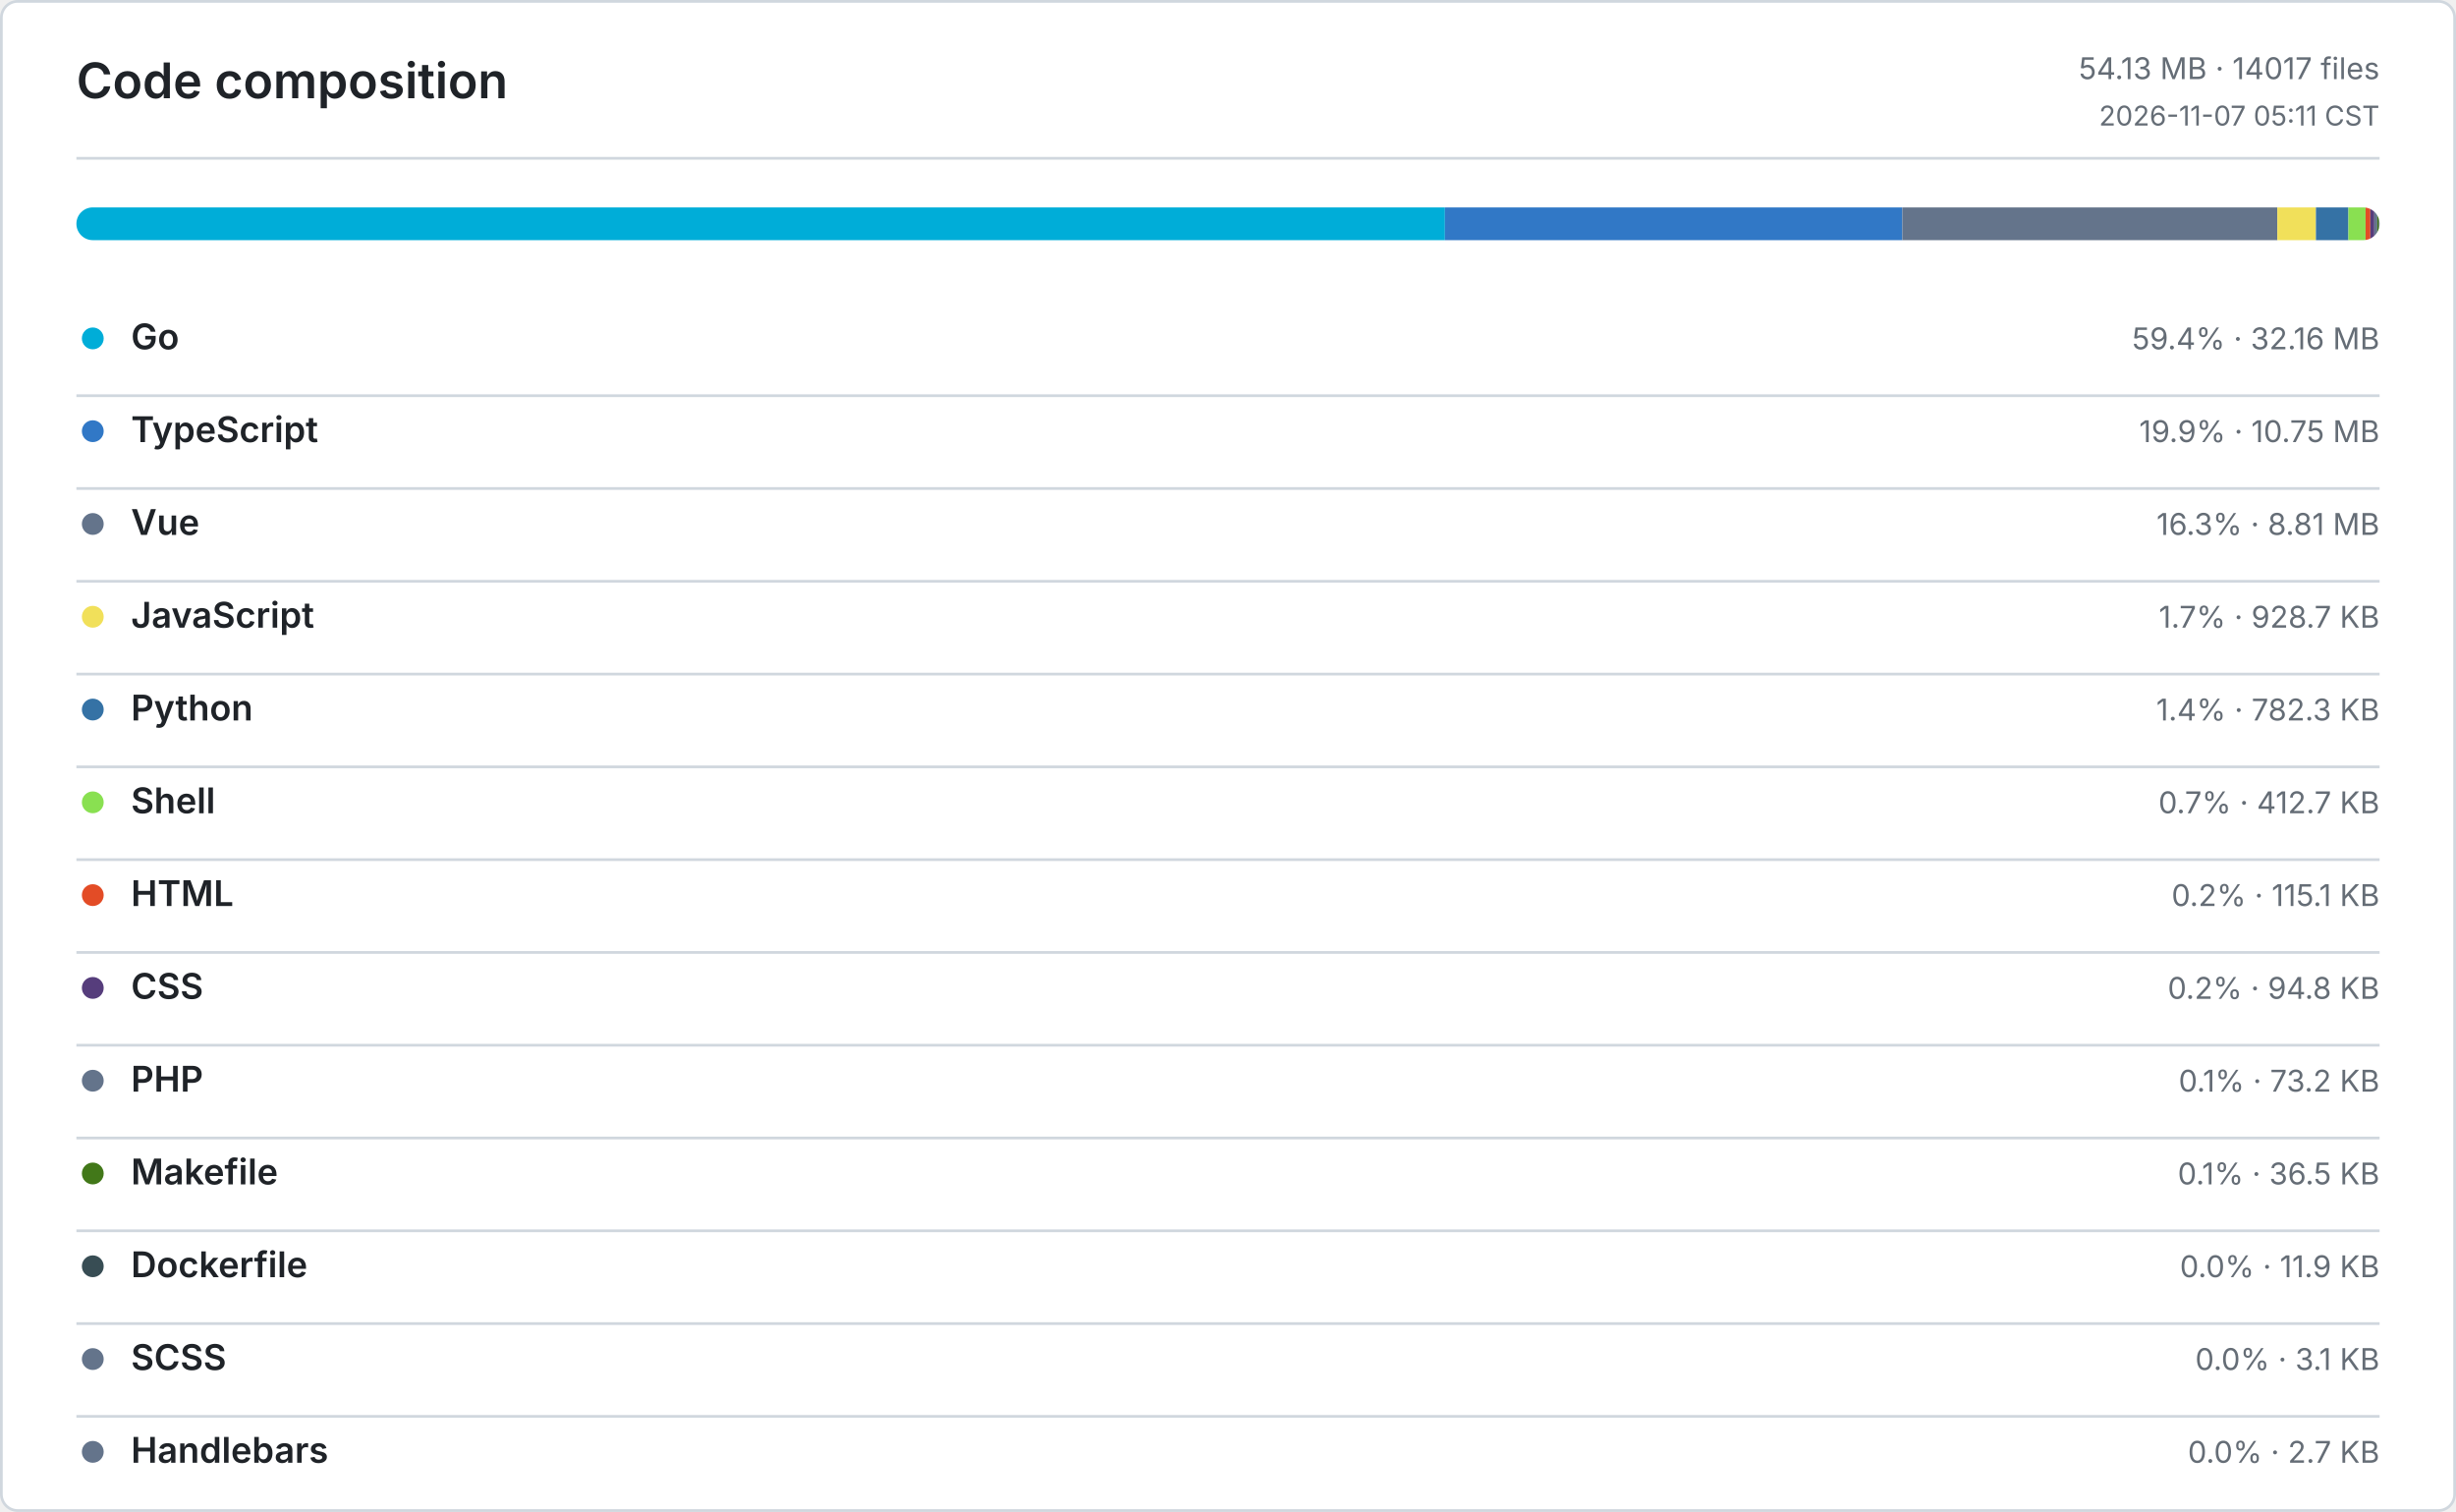
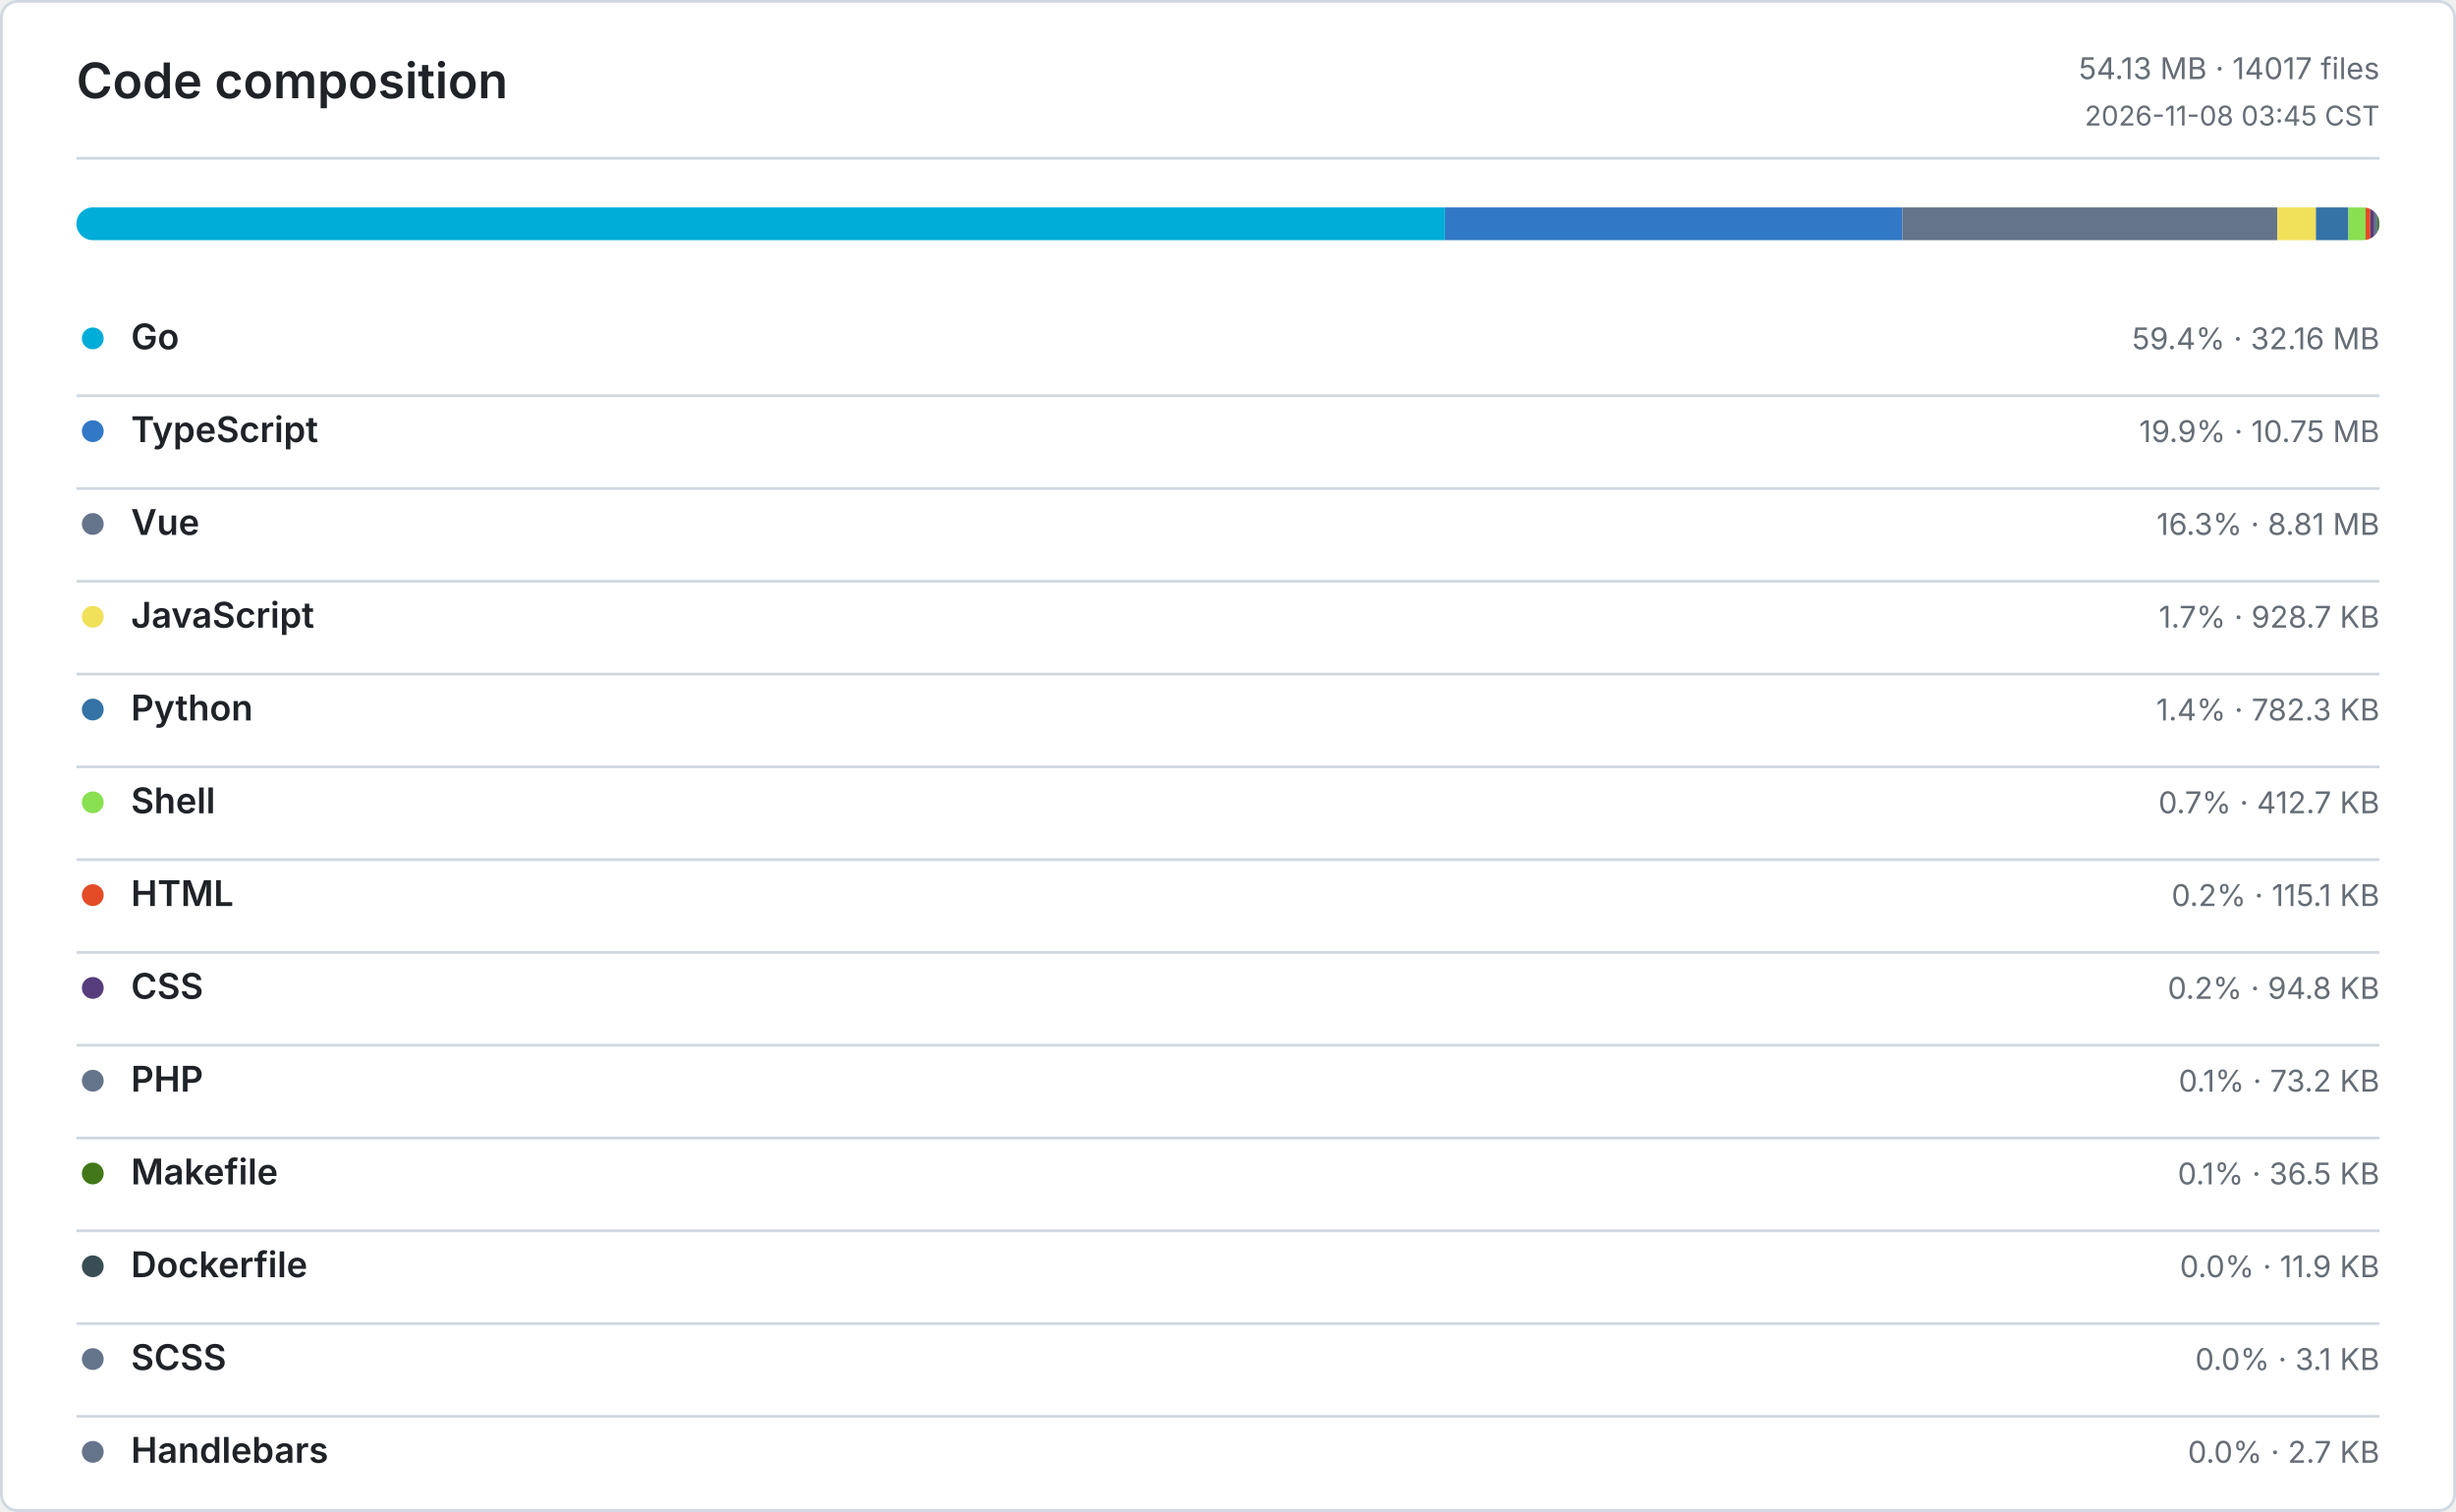
<svg xmlns="http://www.w3.org/2000/svg" width="900" height="554" viewBox="0 0 900 554" role="img" aria-label="Code composition">
  <defs>
    <style>
      .bg { fill: #ffffff; }
      .border, .rule { stroke: #d0d7de; }
      .title, .ink, .num { fill: #1f2328; }
      .muted, .tiny { fill: #656d76; }
      .title { font: 600 18px -apple-system, BlinkMacSystemFont, Segoe UI, sans-serif; }
      .ink { font: 600 13px -apple-system, BlinkMacSystemFont, Segoe UI, sans-serif; }
      .num { font: 600 13px ui-monospace, SFMono-Regular, Consolas, monospace; }
      .muted { font: 400 11px -apple-system, BlinkMacSystemFont, Segoe UI, sans-serif; }
      .tiny { font: 400 10px -apple-system, BlinkMacSystemFont, Segoe UI, sans-serif; }
      .level-0 { fill: #ebedf0; }
      .level-1 { fill: #9be9a8; }
      .level-2 { fill: #40c463; }
      .level-3 { fill: #30a14e; }
      .level-4 { fill: #216e39; }
      @media (prefers-color-scheme: dark) {
        .bg { fill: #0d1117; }
        .border, .rule { stroke: #30363d; }
        .title, .ink, .num { fill: #e6edf3; }
        .muted, .tiny { fill: #8b949e; }
        .level-0 { fill: #161b22; }
        .level-1 { fill: #0e4429; }
        .level-2 { fill: #006d32; }
        .level-3 { fill: #26a641; }
        .level-4 { fill: #39d353; }
      }
    </style>
  </defs>
  <rect class="bg border" x="0.5" y="0.5" width="899" height="553" rx="6" fill="none" />
  <text class="title" x="28" y="36">Code composition</text>
  <text class="muted" x="872" y="29" text-anchor="end">54.13 MB · 14017 files</text>
-   <text class="tiny" x="872" y="46" text-anchor="end">2026-11-07 05:11 CST</text>
+   <text class="tiny" x="872" y="46" text-anchor="end">2026-11-08 03:45 CST</text>
  <line class="rule" x1="28" y1="58" x2="872" y2="58" />
  <defs>
    <clipPath id="language-bar">
      <rect x="28" y="76" width="844" height="12" rx="6" />
    </clipPath>
  </defs>
  <g clip-path="url(#language-bar)">
    <rect x="28" y="76" width="501.5" height="12" fill="#00ADD8" />
    <rect x="529.5" y="76" width="167.61" height="12" fill="#3178C6" />
    <rect x="697.11" y="76" width="137.42" height="12" fill="#64748B" />
    <rect x="834.53" y="76" width="14.14" height="12" fill="#F1E05A" />
    <rect x="848.67" y="76" width="11.91" height="12" fill="#3572A5" />
    <rect x="860.58" y="76" width="6.28" height="12" fill="#89E051" />
    <rect x="866.86" y="76" width="1.76" height="12" fill="#E34C26" />
    <rect x="868.62" y="76" width="1.44" height="12" fill="#563D7C" />
    <rect x="870.06" y="76" width="1.11" height="12" fill="#64748B" />
    <rect x="871.17" y="76" width="0.56" height="12" fill="#427819" />
    <rect x="871.73" y="76" width="0.18" height="12" fill="#384D54" />
    <rect x="871.91" y="76" width="0.05" height="12" fill="#64748B" />
    <rect x="871.96" y="76" width="0.04" height="12" fill="#64748B" />
  </g>
  <circle cx="34" cy="124" r="4" fill="#00ADD8" />
  <text class="ink" x="48" y="128">Go</text>
  <text class="muted" x="872" y="128" text-anchor="end">59.4% · 32.16 MB</text>
  <line class="rule" x1="28" y1="145" x2="872" y2="145" />
  <circle cx="34" cy="158" r="4" fill="#3178C6" />
  <text class="ink" x="48" y="162">TypeScript</text>
  <text class="muted" x="872" y="162" text-anchor="end">19.9% · 10.75 MB</text>
  <line class="rule" x1="28" y1="179" x2="872" y2="179" />
  <circle cx="34" cy="192" r="4" fill="#64748B" />
  <text class="ink" x="48" y="196">Vue</text>
  <text class="muted" x="872" y="196" text-anchor="end">16.3% · 8.81 MB</text>
  <line class="rule" x1="28" y1="213" x2="872" y2="213" />
  <circle cx="34" cy="226" r="4" fill="#F1E05A" />
  <text class="ink" x="48" y="230">JavaScript</text>
  <text class="muted" x="872" y="230" text-anchor="end">1.7% · 928.7 KB</text>
  <line class="rule" x1="28" y1="247" x2="872" y2="247" />
  <circle cx="34" cy="260" r="4" fill="#3572A5" />
  <text class="ink" x="48" y="264">Python</text>
  <text class="muted" x="872" y="264" text-anchor="end">1.4% · 782.3 KB</text>
  <line class="rule" x1="28" y1="281" x2="872" y2="281" />
  <circle cx="34" cy="294" r="4" fill="#89E051" />
  <text class="ink" x="48" y="298">Shell</text>
  <text class="muted" x="872" y="298" text-anchor="end">0.7% · 412.7 KB</text>
  <line class="rule" x1="28" y1="315" x2="872" y2="315" />
  <circle cx="34" cy="328" r="4" fill="#E34C26" />
  <text class="ink" x="48" y="332">HTML</text>
  <text class="muted" x="872" y="332" text-anchor="end">0.2% · 115.1 KB</text>
  <line class="rule" x1="28" y1="349" x2="872" y2="349" />
  <circle cx="34" cy="362" r="4" fill="#563D7C" />
  <text class="ink" x="48" y="366">CSS</text>
  <text class="muted" x="872" y="366" text-anchor="end">0.2% · 94.8 KB</text>
  <line class="rule" x1="28" y1="383" x2="872" y2="383" />
  <circle cx="34" cy="396" r="4" fill="#64748B" />
  <text class="ink" x="48" y="400">PHP</text>
  <text class="muted" x="872" y="400" text-anchor="end">0.1% · 73.2 KB</text>
  <line class="rule" x1="28" y1="417" x2="872" y2="417" />
  <circle cx="34" cy="430" r="4" fill="#427819" />
  <text class="ink" x="48" y="434">Makefile</text>
  <text class="muted" x="872" y="434" text-anchor="end">0.1% · 36.5 KB</text>
  <line class="rule" x1="28" y1="451" x2="872" y2="451" />
  <circle cx="34" cy="464" r="4" fill="#384D54" />
  <text class="ink" x="48" y="468">Dockerfile</text>
  <text class="muted" x="872" y="468" text-anchor="end">0.0% · 11.9 KB</text>
  <line class="rule" x1="28" y1="485" x2="872" y2="485" />
  <circle cx="34" cy="498" r="4" fill="#64748B" />
  <text class="ink" x="48" y="502">SCSS</text>
  <text class="muted" x="872" y="502" text-anchor="end">0.0% · 3.1 KB</text>
  <line class="rule" x1="28" y1="519" x2="872" y2="519" />
  <circle cx="34" cy="532" r="4" fill="#64748B" />
  <text class="ink" x="48" y="536">Handlebars</text>
  <text class="muted" x="872" y="536" text-anchor="end">0.0% · 2.7 KB</text>
</svg>
